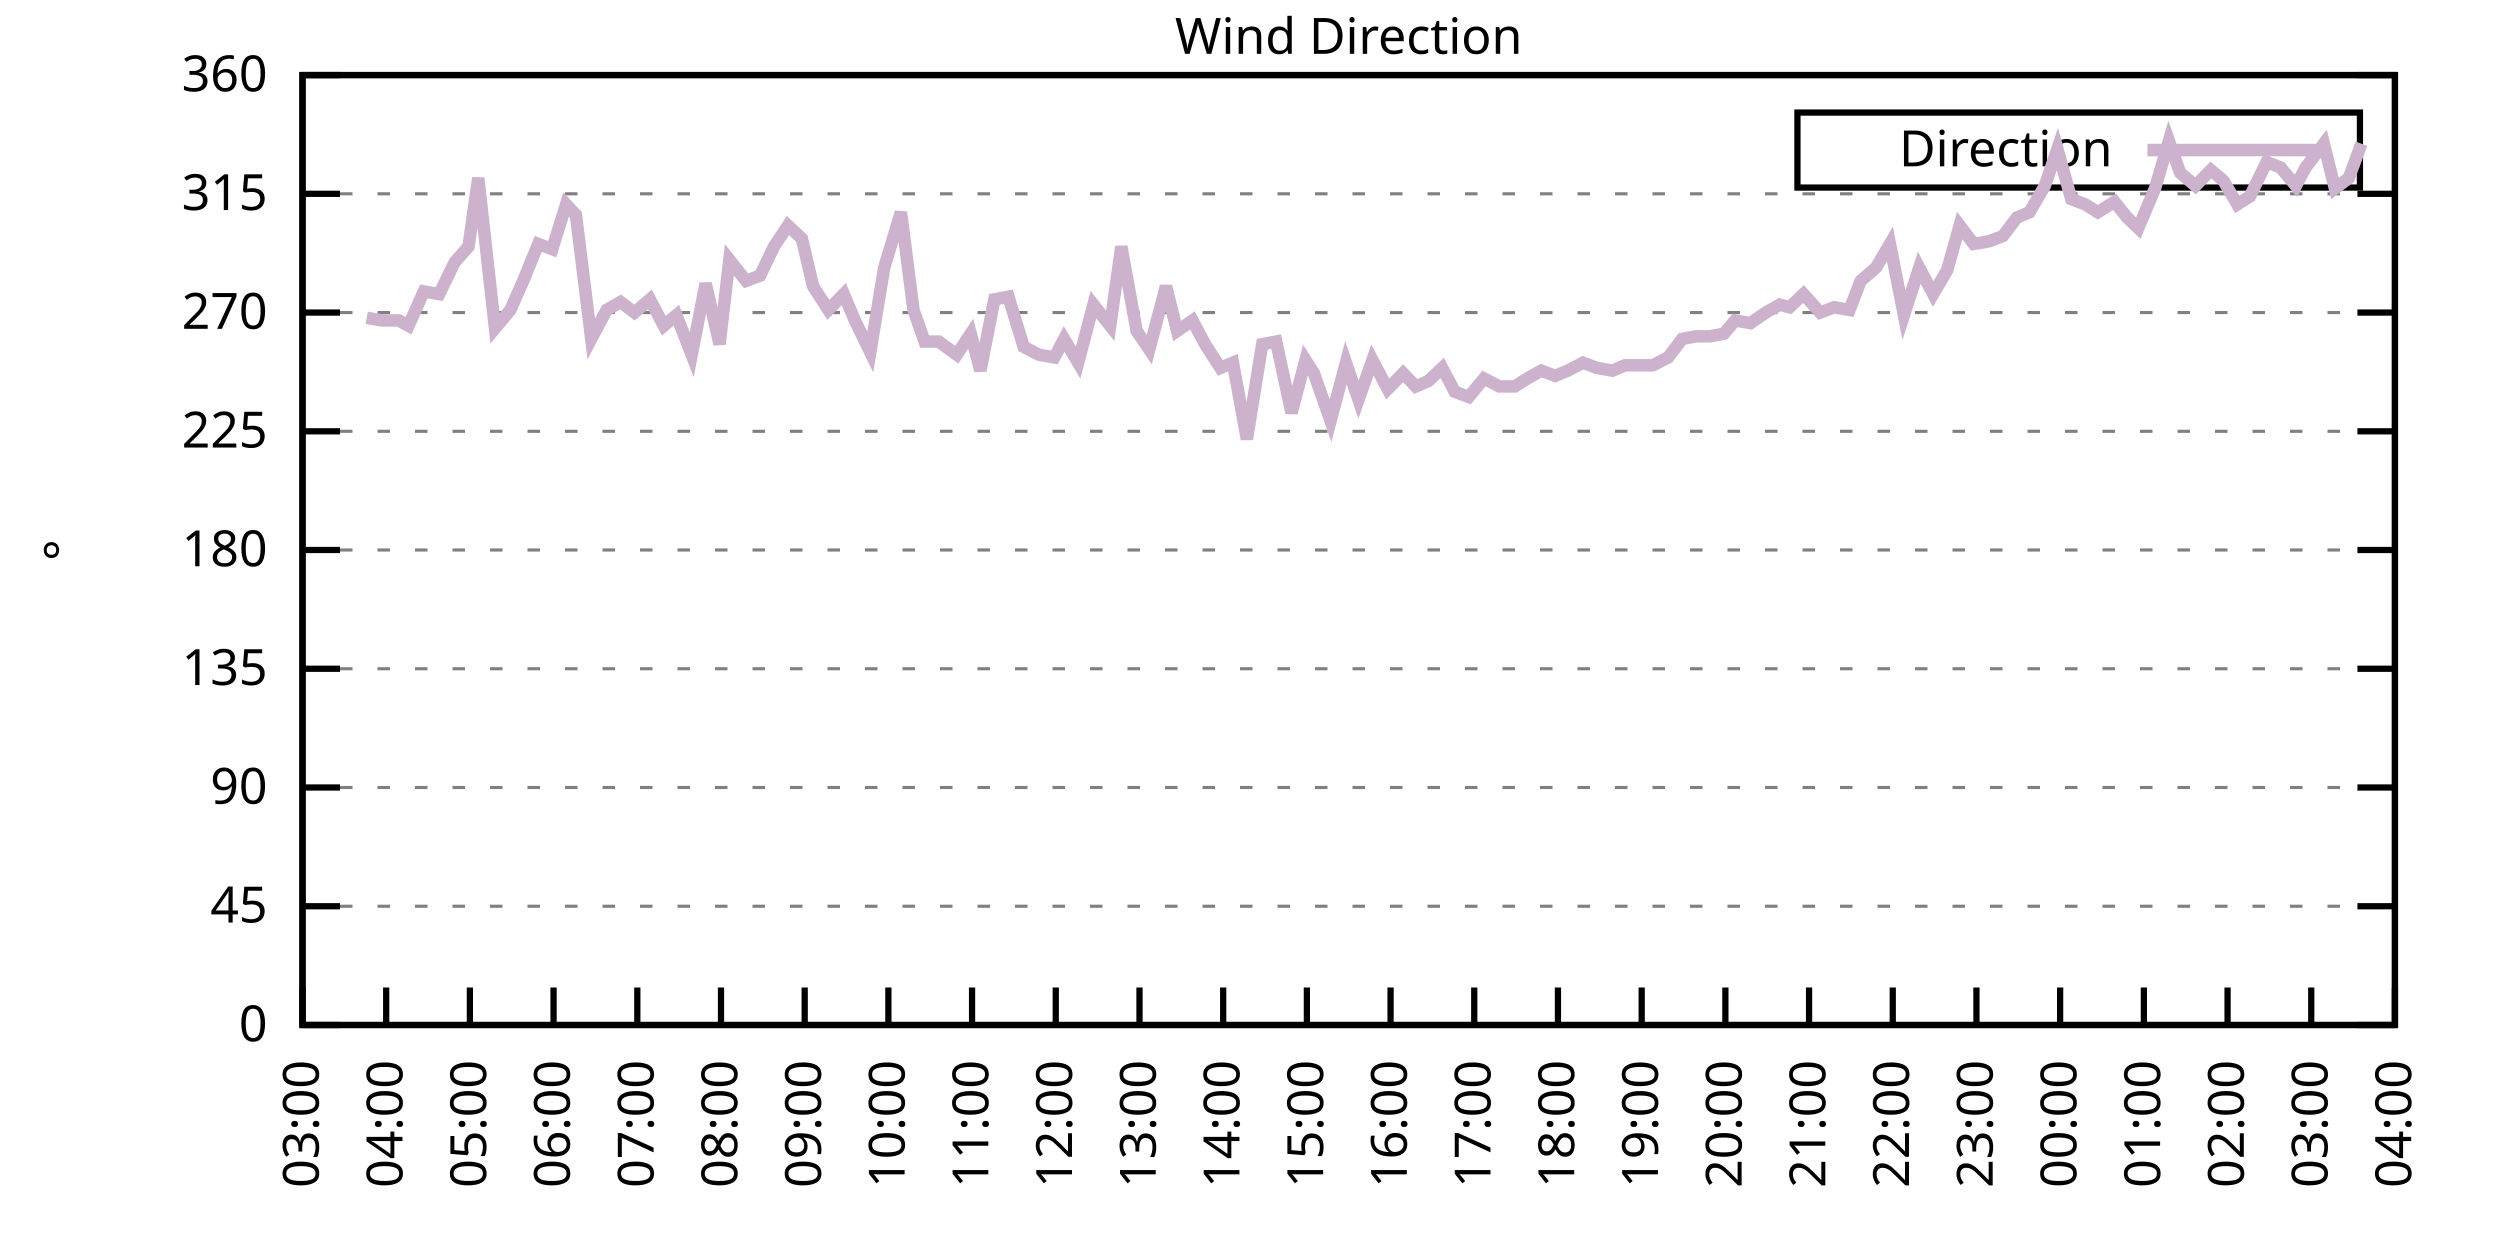
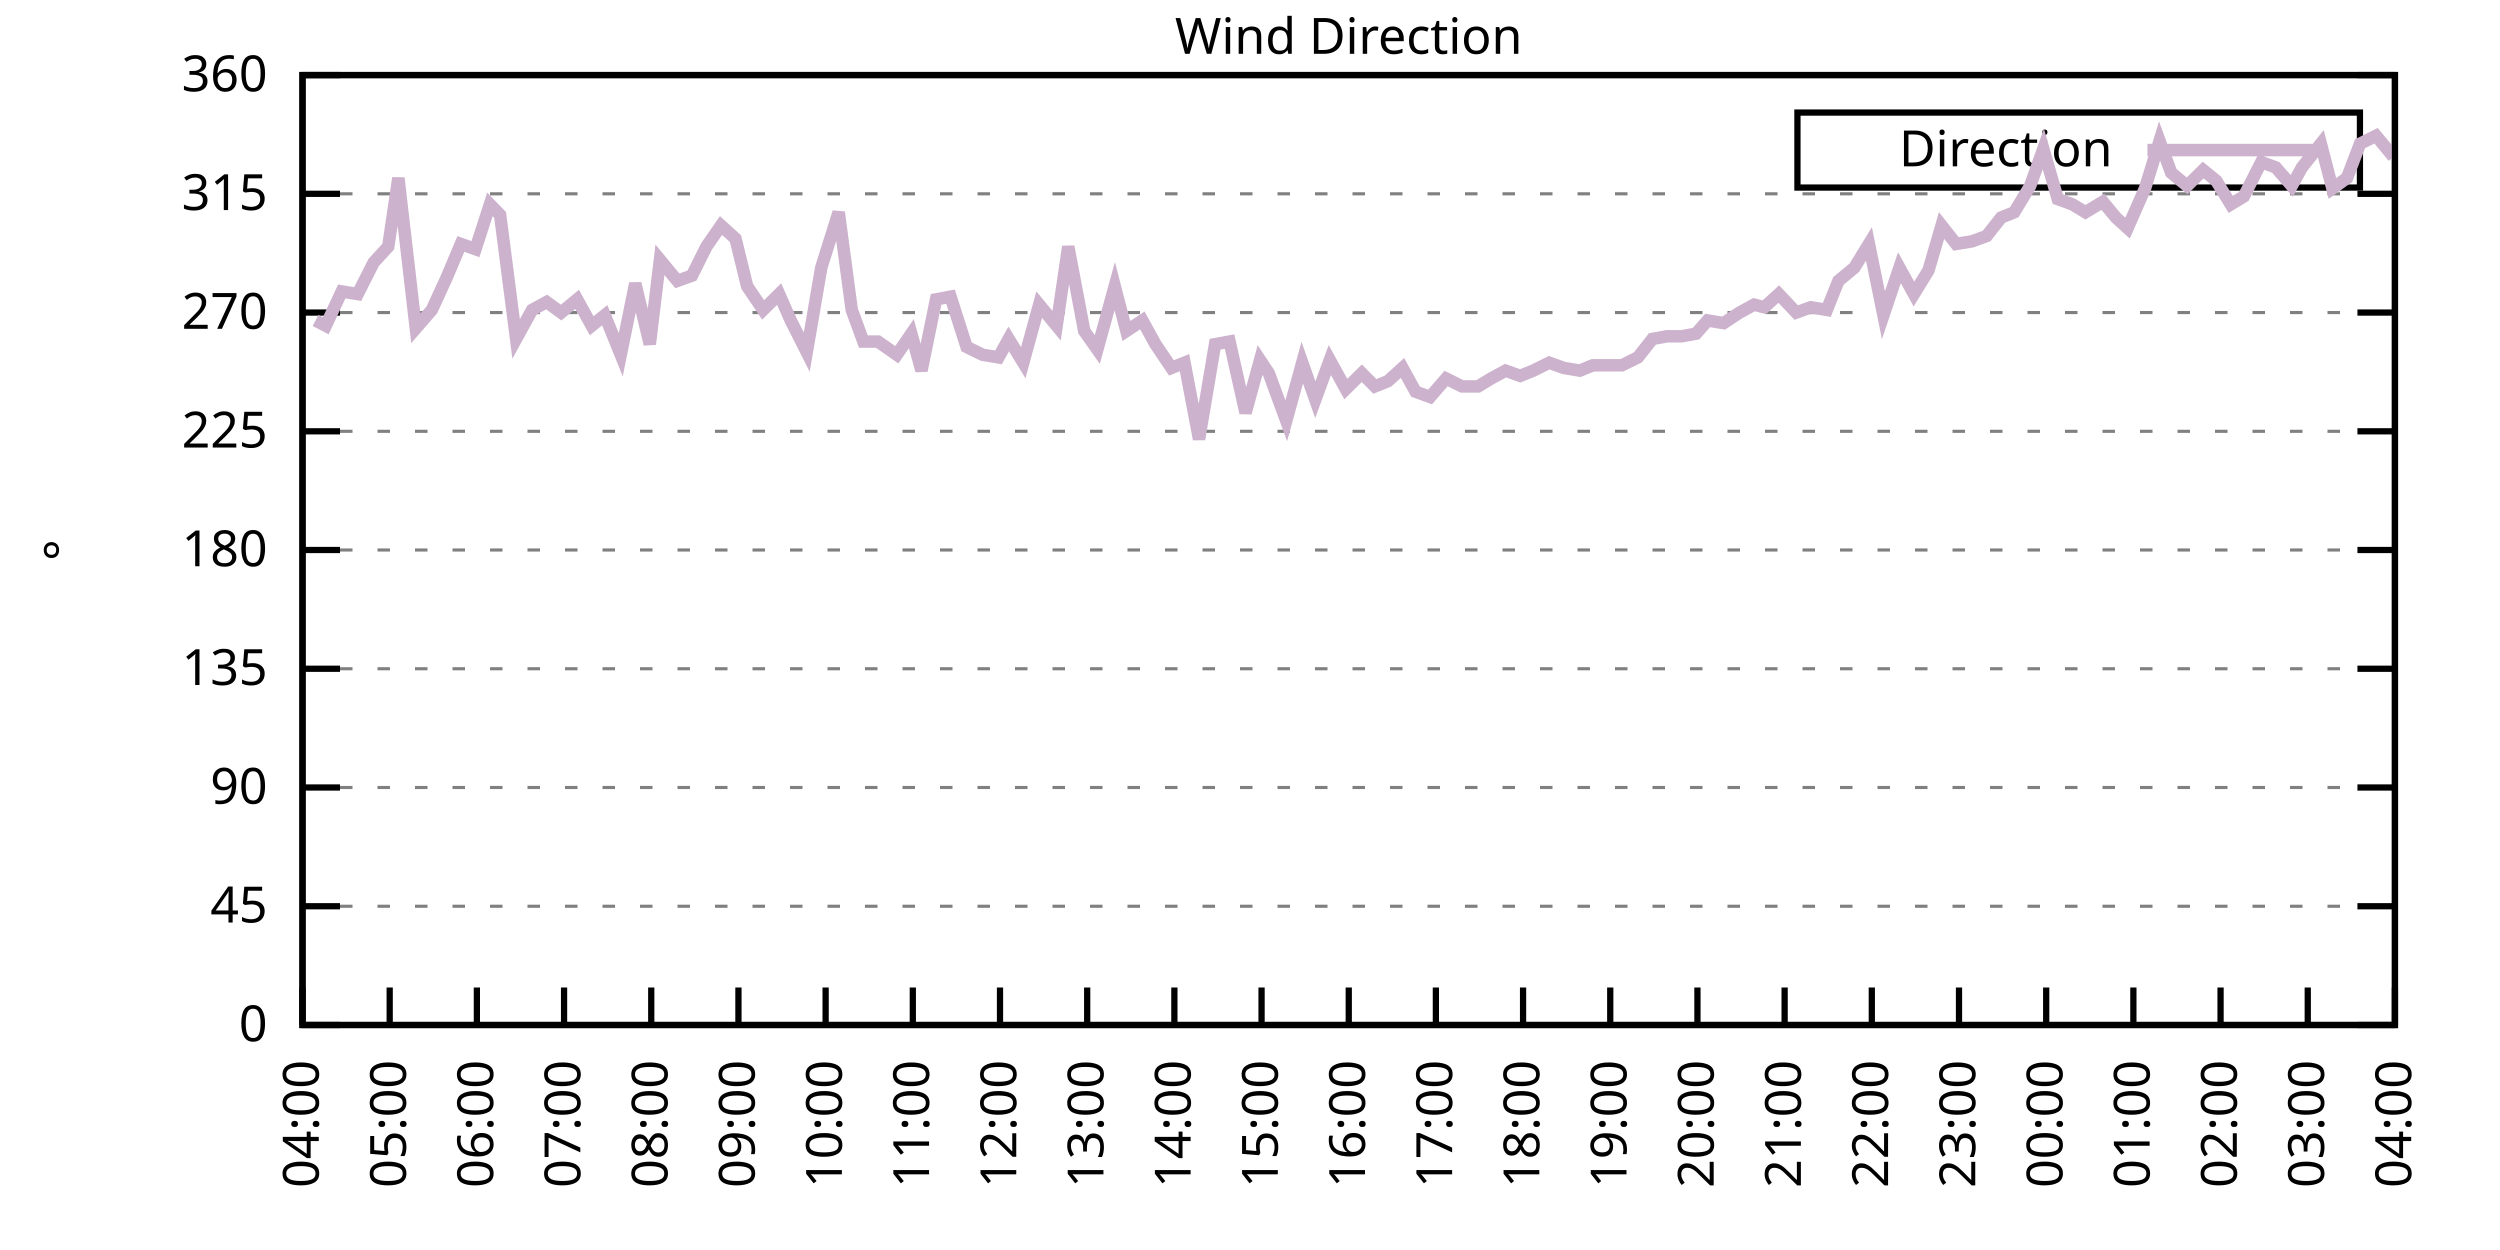
<svg xmlns="http://www.w3.org/2000/svg" xmlns:xlink="http://www.w3.org/1999/xlink" width="400" height="200" viewBox="0 0 400 200">
  <g id="gnuplot_canvas">
    <rect x="0" y="0" width="400" height="200" fill="none" />
    <defs>
      <circle id="gpDot" r="0.5" stroke-width="0.5" stroke="currentColor" />
      <path id="gpPt0" stroke-width="0.333" stroke="currentColor" d="M-1,0 h2 M0,-1 v2" />
      <path id="gpPt1" stroke-width="0.333" stroke="currentColor" d="M-1,-1 L1,1 M1,-1 L-1,1" />
      <path id="gpPt2" stroke-width="0.333" stroke="currentColor" d="M-1,0 L1,0 M0,-1 L0,1 M-1,-1 L1,1 M-1,1 L1,-1" />
      <rect id="gpPt3" stroke-width="0.333" stroke="currentColor" x="-1" y="-1" width="2" height="2" />
      <rect id="gpPt4" stroke-width="0.333" stroke="currentColor" fill="currentColor" x="-1" y="-1" width="2" height="2" />
      <circle id="gpPt5" stroke-width="0.333" stroke="currentColor" cx="0" cy="0" r="1" />
      <use xlink:href="#gpPt5" id="gpPt6" fill="currentColor" stroke="none" />
      <path id="gpPt7" stroke-width="0.333" stroke="currentColor" d="M0,-1.33 L-1.33,0.67 L1.33,0.67 z" />
      <use xlink:href="#gpPt7" id="gpPt8" fill="currentColor" stroke="none" />
      <use xlink:href="#gpPt7" id="gpPt9" stroke="currentColor" transform="rotate(180)" />
      <use xlink:href="#gpPt9" id="gpPt10" fill="currentColor" stroke="none" />
      <use xlink:href="#gpPt3" id="gpPt11" stroke="currentColor" transform="rotate(45)" />
      <use xlink:href="#gpPt11" id="gpPt12" fill="currentColor" stroke="none" />
      <path id="gpPt13" stroke-width="0.333" stroke="currentColor" d="M0,1.330 L1.265,0.411 L0.782,-1.067 L-0.782,-1.076 L-1.265,0.411 z" />
      <use xlink:href="#gpPt13" id="gpPt14" fill="currentColor" stroke="none" />
      <filter id="textbox" filterUnits="objectBoundingBox" x="0" y="0" height="1" width="1">
        <feFlood flood-color="white" flood-opacity="1" result="bgnd" />
        <feComposite in="SourceGraphic" in2="bgnd" operator="atop" />
      </filter>
      <filter id="greybox" filterUnits="objectBoundingBox" x="0" y="0" height="1" width="1">
        <feFlood flood-color="lightgrey" flood-opacity="1" result="grey" />
        <feComposite in="SourceGraphic" in2="grey" operator="atop" />
      </filter>
    </defs>
    <g fill="none" color="white" stroke="currentColor" stroke-width="1.00" stroke-linecap="butt" stroke-linejoin="miter">
</g>
    <g fill="none" color="black" stroke="currentColor" stroke-width="1.00" stroke-linecap="butt" stroke-linejoin="miter">
      <g stroke="none" shape-rendering="crispEdges">
        <polygon fill="rgb(255, 255, 255)" points="48.40,164.00 383.18,164.00 383.18,12.02 48.40,12.02 " />
      </g>
    </g>
    <g fill="none" color="black" stroke="currentColor" stroke-width="1.00" stroke-linecap="butt" stroke-linejoin="miter">
</g>
    <g fill="none" color="black" stroke="black" stroke-width="0.50" stroke-linecap="butt" stroke-linejoin="miter">
</g>
    <g fill="none" color="gray" stroke="currentColor" stroke-width="0.50" stroke-linecap="butt" stroke-linejoin="miter">
      <path stroke="gray" stroke-dasharray="2,4" class="gridline" d="M48.40,164.00 L383.19,164.00  " />
    </g>
    <g fill="none" color="gray" stroke="gray" stroke-width="1.00" stroke-linecap="butt" stroke-linejoin="miter">
</g>
    <g fill="none" color="black" stroke="currentColor" stroke-width="1.00" stroke-linecap="butt" stroke-linejoin="miter">
      <path stroke="black" d="M48.40,164.00 L54.40,164.00 M383.19,164.00 L377.19,164.00  " />
      <g transform="translate(42.80,166.60)" stroke="none" fill="black" font-family="Sans" font-size="8.00" text-anchor="end">
        <text>
          <tspan font-family="Sans"> 0</tspan>
        </text>
      </g>
    </g>
    <g fill="none" color="black" stroke="currentColor" stroke-width="1.00" stroke-linecap="butt" stroke-linejoin="miter">
</g>
    <g fill="none" color="black" stroke="black" stroke-width="0.50" stroke-linecap="butt" stroke-linejoin="miter">
</g>
    <g fill="none" color="gray" stroke="currentColor" stroke-width="0.50" stroke-linecap="butt" stroke-linejoin="miter">
      <path stroke="gray" stroke-dasharray="2,4" class="gridline" d="M48.40,145.00 L383.19,145.00  " />
    </g>
    <g fill="none" color="gray" stroke="gray" stroke-width="1.00" stroke-linecap="butt" stroke-linejoin="miter">
</g>
    <g fill="none" color="black" stroke="currentColor" stroke-width="1.00" stroke-linecap="butt" stroke-linejoin="miter">
      <path stroke="black" d="M48.40,145.00 L54.40,145.00 M383.19,145.00 L377.19,145.00  " />
      <g transform="translate(42.80,147.60)" stroke="none" fill="black" font-family="Sans" font-size="8.00" text-anchor="end">
        <text>
          <tspan font-family="Sans"> 45</tspan>
        </text>
      </g>
    </g>
    <g fill="none" color="black" stroke="currentColor" stroke-width="1.00" stroke-linecap="butt" stroke-linejoin="miter">
</g>
    <g fill="none" color="black" stroke="black" stroke-width="0.50" stroke-linecap="butt" stroke-linejoin="miter">
</g>
    <g fill="none" color="gray" stroke="currentColor" stroke-width="0.50" stroke-linecap="butt" stroke-linejoin="miter">
      <path stroke="gray" stroke-dasharray="2,4" class="gridline" d="M48.40,126.00 L383.19,126.00  " />
    </g>
    <g fill="none" color="gray" stroke="gray" stroke-width="1.00" stroke-linecap="butt" stroke-linejoin="miter">
</g>
    <g fill="none" color="black" stroke="currentColor" stroke-width="1.00" stroke-linecap="butt" stroke-linejoin="miter">
      <path stroke="black" d="M48.40,126.00 L54.40,126.00 M383.19,126.00 L377.19,126.00  " />
      <g transform="translate(42.80,128.60)" stroke="none" fill="black" font-family="Sans" font-size="8.00" text-anchor="end">
        <text>
          <tspan font-family="Sans"> 90</tspan>
        </text>
      </g>
    </g>
    <g fill="none" color="black" stroke="currentColor" stroke-width="1.00" stroke-linecap="butt" stroke-linejoin="miter">
</g>
    <g fill="none" color="black" stroke="black" stroke-width="0.50" stroke-linecap="butt" stroke-linejoin="miter">
</g>
    <g fill="none" color="gray" stroke="currentColor" stroke-width="0.50" stroke-linecap="butt" stroke-linejoin="miter">
      <path stroke="gray" stroke-dasharray="2,4" class="gridline" d="M48.40,107.00 L383.19,107.00  " />
    </g>
    <g fill="none" color="gray" stroke="gray" stroke-width="1.00" stroke-linecap="butt" stroke-linejoin="miter">
</g>
    <g fill="none" color="black" stroke="currentColor" stroke-width="1.00" stroke-linecap="butt" stroke-linejoin="miter">
      <path stroke="black" d="M48.40,107.00 L54.40,107.00 M383.19,107.00 L377.19,107.00  " />
      <g transform="translate(42.80,109.60)" stroke="none" fill="black" font-family="Sans" font-size="8.00" text-anchor="end">
        <text>
          <tspan font-family="Sans"> 135</tspan>
        </text>
      </g>
    </g>
    <g fill="none" color="black" stroke="currentColor" stroke-width="1.00" stroke-linecap="butt" stroke-linejoin="miter">
</g>
    <g fill="none" color="black" stroke="black" stroke-width="0.50" stroke-linecap="butt" stroke-linejoin="miter">
</g>
    <g fill="none" color="gray" stroke="currentColor" stroke-width="0.50" stroke-linecap="butt" stroke-linejoin="miter">
      <path stroke="gray" stroke-dasharray="2,4" class="gridline" d="M48.40,88.00 L383.19,88.00  " />
    </g>
    <g fill="none" color="gray" stroke="gray" stroke-width="1.00" stroke-linecap="butt" stroke-linejoin="miter">
</g>
    <g fill="none" color="black" stroke="currentColor" stroke-width="1.00" stroke-linecap="butt" stroke-linejoin="miter">
      <path stroke="black" d="M48.40,88.00 L54.40,88.00 M383.19,88.00 L377.19,88.00  " />
      <g transform="translate(42.80,90.60)" stroke="none" fill="black" font-family="Sans" font-size="8.00" text-anchor="end">
        <text>
          <tspan font-family="Sans"> 180</tspan>
        </text>
      </g>
    </g>
    <g fill="none" color="black" stroke="currentColor" stroke-width="1.00" stroke-linecap="butt" stroke-linejoin="miter">
</g>
    <g fill="none" color="black" stroke="black" stroke-width="0.50" stroke-linecap="butt" stroke-linejoin="miter">
</g>
    <g fill="none" color="gray" stroke="currentColor" stroke-width="0.50" stroke-linecap="butt" stroke-linejoin="miter">
      <path stroke="gray" stroke-dasharray="2,4" class="gridline" d="M48.40,69.01 L383.19,69.01  " />
    </g>
    <g fill="none" color="gray" stroke="gray" stroke-width="1.00" stroke-linecap="butt" stroke-linejoin="miter">
</g>
    <g fill="none" color="black" stroke="currentColor" stroke-width="1.00" stroke-linecap="butt" stroke-linejoin="miter">
      <path stroke="black" d="M48.40,69.01 L54.40,69.01 M383.19,69.01 L377.19,69.01  " />
      <g transform="translate(42.80,71.61)" stroke="none" fill="black" font-family="Sans" font-size="8.00" text-anchor="end">
        <text>
          <tspan font-family="Sans"> 225</tspan>
        </text>
      </g>
    </g>
    <g fill="none" color="black" stroke="currentColor" stroke-width="1.00" stroke-linecap="butt" stroke-linejoin="miter">
</g>
    <g fill="none" color="black" stroke="black" stroke-width="0.50" stroke-linecap="butt" stroke-linejoin="miter">
</g>
    <g fill="none" color="gray" stroke="currentColor" stroke-width="0.50" stroke-linecap="butt" stroke-linejoin="miter">
      <path stroke="gray" stroke-dasharray="2,4" class="gridline" d="M48.40,50.01 L383.19,50.01  " />
    </g>
    <g fill="none" color="gray" stroke="gray" stroke-width="1.00" stroke-linecap="butt" stroke-linejoin="miter">
</g>
    <g fill="none" color="black" stroke="currentColor" stroke-width="1.00" stroke-linecap="butt" stroke-linejoin="miter">
      <path stroke="black" d="M48.40,50.01 L54.40,50.01 M383.19,50.01 L377.19,50.01  " />
      <g transform="translate(42.80,52.61)" stroke="none" fill="black" font-family="Sans" font-size="8.00" text-anchor="end">
        <text>
          <tspan font-family="Sans"> 270</tspan>
        </text>
      </g>
    </g>
    <g fill="none" color="black" stroke="currentColor" stroke-width="1.00" stroke-linecap="butt" stroke-linejoin="miter">
</g>
    <g fill="none" color="black" stroke="black" stroke-width="0.50" stroke-linecap="butt" stroke-linejoin="miter">
</g>
    <g fill="none" color="gray" stroke="currentColor" stroke-width="0.50" stroke-linecap="butt" stroke-linejoin="miter">
      <path stroke="gray" stroke-dasharray="2,4" class="gridline" d="M48.40,31.01 L383.19,31.01  " />
    </g>
    <g fill="none" color="gray" stroke="gray" stroke-width="1.00" stroke-linecap="butt" stroke-linejoin="miter">
</g>
    <g fill="none" color="black" stroke="currentColor" stroke-width="1.00" stroke-linecap="butt" stroke-linejoin="miter">
      <path stroke="black" d="M48.40,31.01 L54.40,31.01 M383.19,31.01 L377.19,31.01  " />
      <g transform="translate(42.80,33.61)" stroke="none" fill="black" font-family="Sans" font-size="8.00" text-anchor="end">
        <text>
          <tspan font-family="Sans"> 315</tspan>
        </text>
      </g>
    </g>
    <g fill="none" color="black" stroke="currentColor" stroke-width="1.00" stroke-linecap="butt" stroke-linejoin="miter">
</g>
    <g fill="none" color="black" stroke="black" stroke-width="0.50" stroke-linecap="butt" stroke-linejoin="miter">
</g>
    <g fill="none" color="gray" stroke="currentColor" stroke-width="0.50" stroke-linecap="butt" stroke-linejoin="miter">
      <path stroke="gray" stroke-dasharray="2,4" class="gridline" d="M48.40,12.01 L383.19,12.01  " />
    </g>
    <g fill="none" color="gray" stroke="gray" stroke-width="1.00" stroke-linecap="butt" stroke-linejoin="miter">
</g>
    <g fill="none" color="black" stroke="currentColor" stroke-width="1.00" stroke-linecap="butt" stroke-linejoin="miter">
      <path stroke="black" d="M48.40,12.01 L54.40,12.01 M383.19,12.01 L377.19,12.01  " />
      <g transform="translate(42.80,14.61)" stroke="none" fill="black" font-family="Sans" font-size="8.00" text-anchor="end">
        <text>
          <tspan font-family="Sans"> 360</tspan>
        </text>
      </g>
    </g>
    <g fill="none" color="black" stroke="currentColor" stroke-width="1.00" stroke-linecap="butt" stroke-linejoin="miter">
      <path stroke="black" d="M48.40,164.00 L48.40,158.00  " />
      <g transform="translate(51.00,169.60) rotate(270.00)" stroke="none" fill="black" font-family="Sans" font-size="8.00" text-anchor="end">
        <text>
-           <tspan font-family="Sans">03:00</tspan>
-         </text>
-       </g>
-     </g>
-     <g fill="none" color="black" stroke="currentColor" stroke-width="1.00" stroke-linecap="butt" stroke-linejoin="miter">
-       <path stroke="black" d="M61.79,164.00 L61.79,158.00  " />
-       <g transform="translate(64.39,169.60) rotate(270.00)" stroke="none" fill="black" font-family="Sans" font-size="8.00" text-anchor="end">
-         <text>
          <tspan font-family="Sans">04:00</tspan>
        </text>
      </g>
    </g>
    <g fill="none" color="black" stroke="currentColor" stroke-width="1.00" stroke-linecap="butt" stroke-linejoin="miter">
-       <path stroke="black" d="M75.18,164.00 L75.18,158.00  " />
-       <g transform="translate(77.78,169.60) rotate(270.00)" stroke="none" fill="black" font-family="Sans" font-size="8.00" text-anchor="end">
+       <path stroke="black" d="M62.35,164.00 L62.35,158.00  " />
+       <g transform="translate(64.95,169.60) rotate(270.00)" stroke="none" fill="black" font-family="Sans" font-size="8.00" text-anchor="end">
        <text>
          <tspan font-family="Sans">05:00</tspan>
        </text>
      </g>
    </g>
    <g fill="none" color="black" stroke="currentColor" stroke-width="1.00" stroke-linecap="butt" stroke-linejoin="miter">
-       <path stroke="black" d="M88.57,164.00 L88.57,158.00  " />
-       <g transform="translate(91.17,169.60) rotate(270.00)" stroke="none" fill="black" font-family="Sans" font-size="8.00" text-anchor="end">
+       <path stroke="black" d="M76.30,164.00 L76.30,158.00  " />
+       <g transform="translate(78.90,169.60) rotate(270.00)" stroke="none" fill="black" font-family="Sans" font-size="8.00" text-anchor="end">
        <text>
          <tspan font-family="Sans">06:00</tspan>
        </text>
      </g>
    </g>
    <g fill="none" color="black" stroke="currentColor" stroke-width="1.00" stroke-linecap="butt" stroke-linejoin="miter">
-       <path stroke="black" d="M101.97,164.00 L101.97,158.00  " />
-       <g transform="translate(104.57,169.60) rotate(270.00)" stroke="none" fill="black" font-family="Sans" font-size="8.00" text-anchor="end">
+       <path stroke="black" d="M90.25,164.00 L90.25,158.00  " />
+       <g transform="translate(92.85,169.60) rotate(270.00)" stroke="none" fill="black" font-family="Sans" font-size="8.00" text-anchor="end">
        <text>
          <tspan font-family="Sans">07:00</tspan>
        </text>
      </g>
    </g>
    <g fill="none" color="black" stroke="currentColor" stroke-width="1.00" stroke-linecap="butt" stroke-linejoin="miter">
-       <path stroke="black" d="M115.36,164.00 L115.36,158.00  " />
-       <g transform="translate(117.96,169.60) rotate(270.00)" stroke="none" fill="black" font-family="Sans" font-size="8.00" text-anchor="end">
+       <path stroke="black" d="M104.20,164.00 L104.20,158.00  " />
+       <g transform="translate(106.80,169.60) rotate(270.00)" stroke="none" fill="black" font-family="Sans" font-size="8.00" text-anchor="end">
        <text>
          <tspan font-family="Sans">08:00</tspan>
        </text>
      </g>
    </g>
    <g fill="none" color="black" stroke="currentColor" stroke-width="1.00" stroke-linecap="butt" stroke-linejoin="miter">
-       <path stroke="black" d="M128.75,164.00 L128.75,158.00  " />
-       <g transform="translate(131.35,169.60) rotate(270.00)" stroke="none" fill="black" font-family="Sans" font-size="8.00" text-anchor="end">
+       <path stroke="black" d="M118.15,164.00 L118.15,158.00  " />
+       <g transform="translate(120.75,169.60) rotate(270.00)" stroke="none" fill="black" font-family="Sans" font-size="8.00" text-anchor="end">
        <text>
          <tspan font-family="Sans">09:00</tspan>
        </text>
      </g>
    </g>
    <g fill="none" color="black" stroke="currentColor" stroke-width="1.00" stroke-linecap="butt" stroke-linejoin="miter">
-       <path stroke="black" d="M142.14,164.00 L142.14,158.00  " />
-       <g transform="translate(144.74,169.60) rotate(270.00)" stroke="none" fill="black" font-family="Sans" font-size="8.00" text-anchor="end">
+       <path stroke="black" d="M132.10,164.00 L132.10,158.00  " />
+       <g transform="translate(134.70,169.60) rotate(270.00)" stroke="none" fill="black" font-family="Sans" font-size="8.00" text-anchor="end">
        <text>
          <tspan font-family="Sans">10:00</tspan>
        </text>
      </g>
    </g>
    <g fill="none" color="black" stroke="currentColor" stroke-width="1.00" stroke-linecap="butt" stroke-linejoin="miter">
-       <path stroke="black" d="M155.53,164.00 L155.53,158.00  " />
-       <g transform="translate(158.13,169.60) rotate(270.00)" stroke="none" fill="black" font-family="Sans" font-size="8.00" text-anchor="end">
+       <path stroke="black" d="M146.05,164.00 L146.05,158.00  " />
+       <g transform="translate(148.65,169.60) rotate(270.00)" stroke="none" fill="black" font-family="Sans" font-size="8.00" text-anchor="end">
        <text>
          <tspan font-family="Sans">11:00</tspan>
        </text>
      </g>
    </g>
    <g fill="none" color="black" stroke="currentColor" stroke-width="1.00" stroke-linecap="butt" stroke-linejoin="miter">
-       <path stroke="black" d="M168.92,164.00 L168.92,158.00  " />
-       <g transform="translate(171.52,169.60) rotate(270.00)" stroke="none" fill="black" font-family="Sans" font-size="8.00" text-anchor="end">
+       <path stroke="black" d="M160.00,164.00 L160.00,158.00  " />
+       <g transform="translate(162.60,169.60) rotate(270.00)" stroke="none" fill="black" font-family="Sans" font-size="8.00" text-anchor="end">
        <text>
          <tspan font-family="Sans">12:00</tspan>
        </text>
      </g>
    </g>
    <g fill="none" color="black" stroke="currentColor" stroke-width="1.00" stroke-linecap="butt" stroke-linejoin="miter">
-       <path stroke="black" d="M182.32,164.00 L182.32,158.00  " />
-       <g transform="translate(184.92,169.60) rotate(270.00)" stroke="none" fill="black" font-family="Sans" font-size="8.00" text-anchor="end">
+       <path stroke="black" d="M173.95,164.00 L173.95,158.00  " />
+       <g transform="translate(176.55,169.60) rotate(270.00)" stroke="none" fill="black" font-family="Sans" font-size="8.00" text-anchor="end">
        <text>
          <tspan font-family="Sans">13:00</tspan>
        </text>
      </g>
    </g>
    <g fill="none" color="black" stroke="currentColor" stroke-width="1.00" stroke-linecap="butt" stroke-linejoin="miter">
-       <path stroke="black" d="M195.71,164.00 L195.71,158.00  " />
-       <g transform="translate(198.31,169.60) rotate(270.00)" stroke="none" fill="black" font-family="Sans" font-size="8.00" text-anchor="end">
+       <path stroke="black" d="M187.90,164.00 L187.90,158.00  " />
+       <g transform="translate(190.50,169.60) rotate(270.00)" stroke="none" fill="black" font-family="Sans" font-size="8.00" text-anchor="end">
        <text>
          <tspan font-family="Sans">14:00</tspan>
        </text>
      </g>
    </g>
    <g fill="none" color="black" stroke="currentColor" stroke-width="1.00" stroke-linecap="butt" stroke-linejoin="miter">
-       <path stroke="black" d="M209.10,164.00 L209.10,158.00  " />
-       <g transform="translate(211.70,169.60) rotate(270.00)" stroke="none" fill="black" font-family="Sans" font-size="8.00" text-anchor="end">
+       <path stroke="black" d="M201.85,164.00 L201.85,158.00  " />
+       <g transform="translate(204.45,169.60) rotate(270.00)" stroke="none" fill="black" font-family="Sans" font-size="8.00" text-anchor="end">
        <text>
          <tspan font-family="Sans">15:00</tspan>
        </text>
      </g>
    </g>
    <g fill="none" color="black" stroke="currentColor" stroke-width="1.00" stroke-linecap="butt" stroke-linejoin="miter">
-       <path stroke="black" d="M222.49,164.00 L222.49,158.00  " />
-       <g transform="translate(225.09,169.60) rotate(270.00)" stroke="none" fill="black" font-family="Sans" font-size="8.00" text-anchor="end">
+       <path stroke="black" d="M215.80,164.00 L215.80,158.00  " />
+       <g transform="translate(218.40,169.60) rotate(270.00)" stroke="none" fill="black" font-family="Sans" font-size="8.00" text-anchor="end">
        <text>
          <tspan font-family="Sans">16:00</tspan>
        </text>
      </g>
    </g>
    <g fill="none" color="black" stroke="currentColor" stroke-width="1.00" stroke-linecap="butt" stroke-linejoin="miter">
-       <path stroke="black" d="M235.88,164.00 L235.88,158.00  " />
-       <g transform="translate(238.48,169.60) rotate(270.00)" stroke="none" fill="black" font-family="Sans" font-size="8.00" text-anchor="end">
+       <path stroke="black" d="M229.74,164.00 L229.74,158.00  " />
+       <g transform="translate(232.34,169.60) rotate(270.00)" stroke="none" fill="black" font-family="Sans" font-size="8.00" text-anchor="end">
        <text>
          <tspan font-family="Sans">17:00</tspan>
        </text>
      </g>
    </g>
    <g fill="none" color="black" stroke="currentColor" stroke-width="1.00" stroke-linecap="butt" stroke-linejoin="miter">
-       <path stroke="black" d="M249.27,164.00 L249.27,158.00  " />
-       <g transform="translate(251.87,169.60) rotate(270.00)" stroke="none" fill="black" font-family="Sans" font-size="8.00" text-anchor="end">
+       <path stroke="black" d="M243.69,164.00 L243.69,158.00  " />
+       <g transform="translate(246.29,169.60) rotate(270.00)" stroke="none" fill="black" font-family="Sans" font-size="8.00" text-anchor="end">
        <text>
          <tspan font-family="Sans">18:00</tspan>
        </text>
      </g>
    </g>
    <g fill="none" color="black" stroke="currentColor" stroke-width="1.00" stroke-linecap="butt" stroke-linejoin="miter">
-       <path stroke="black" d="M262.67,164.00 L262.67,158.00  " />
-       <g transform="translate(265.27,169.60) rotate(270.00)" stroke="none" fill="black" font-family="Sans" font-size="8.00" text-anchor="end">
+       <path stroke="black" d="M257.64,164.00 L257.64,158.00  " />
+       <g transform="translate(260.24,169.60) rotate(270.00)" stroke="none" fill="black" font-family="Sans" font-size="8.00" text-anchor="end">
        <text>
          <tspan font-family="Sans">19:00</tspan>
        </text>
      </g>
    </g>
    <g fill="none" color="black" stroke="currentColor" stroke-width="1.00" stroke-linecap="butt" stroke-linejoin="miter">
-       <path stroke="black" d="M276.06,164.00 L276.06,158.00  " />
-       <g transform="translate(278.66,169.60) rotate(270.00)" stroke="none" fill="black" font-family="Sans" font-size="8.00" text-anchor="end">
+       <path stroke="black" d="M271.59,164.00 L271.59,158.00  " />
+       <g transform="translate(274.19,169.60) rotate(270.00)" stroke="none" fill="black" font-family="Sans" font-size="8.00" text-anchor="end">
        <text>
          <tspan font-family="Sans">20:00</tspan>
        </text>
      </g>
    </g>
    <g fill="none" color="black" stroke="currentColor" stroke-width="1.00" stroke-linecap="butt" stroke-linejoin="miter">
-       <path stroke="black" d="M289.45,164.00 L289.45,158.00  " />
-       <g transform="translate(292.05,169.60) rotate(270.00)" stroke="none" fill="black" font-family="Sans" font-size="8.00" text-anchor="end">
+       <path stroke="black" d="M285.54,164.00 L285.54,158.00  " />
+       <g transform="translate(288.14,169.60) rotate(270.00)" stroke="none" fill="black" font-family="Sans" font-size="8.00" text-anchor="end">
        <text>
          <tspan font-family="Sans">21:00</tspan>
        </text>
      </g>
    </g>
    <g fill="none" color="black" stroke="currentColor" stroke-width="1.00" stroke-linecap="butt" stroke-linejoin="miter">
-       <path stroke="black" d="M302.84,164.00 L302.84,158.00  " />
-       <g transform="translate(305.44,169.60) rotate(270.00)" stroke="none" fill="black" font-family="Sans" font-size="8.00" text-anchor="end">
+       <path stroke="black" d="M299.49,164.00 L299.49,158.00  " />
+       <g transform="translate(302.09,169.60) rotate(270.00)" stroke="none" fill="black" font-family="Sans" font-size="8.00" text-anchor="end">
        <text>
          <tspan font-family="Sans">22:00</tspan>
        </text>
      </g>
    </g>
    <g fill="none" color="black" stroke="currentColor" stroke-width="1.00" stroke-linecap="butt" stroke-linejoin="miter">
-       <path stroke="black" d="M316.23,164.00 L316.23,158.00  " />
-       <g transform="translate(318.83,169.60) rotate(270.00)" stroke="none" fill="black" font-family="Sans" font-size="8.00" text-anchor="end">
+       <path stroke="black" d="M313.44,164.00 L313.44,158.00  " />
+       <g transform="translate(316.04,169.60) rotate(270.00)" stroke="none" fill="black" font-family="Sans" font-size="8.00" text-anchor="end">
        <text>
          <tspan font-family="Sans">23:00</tspan>
        </text>
      </g>
    </g>
    <g fill="none" color="black" stroke="currentColor" stroke-width="1.00" stroke-linecap="butt" stroke-linejoin="miter">
-       <path stroke="black" d="M329.62,164.00 L329.62,158.00  " />
-       <g transform="translate(332.22,169.60) rotate(270.00)" stroke="none" fill="black" font-family="Sans" font-size="8.00" text-anchor="end">
+       <path stroke="black" d="M327.39,164.00 L327.39,158.00  " />
+       <g transform="translate(329.99,169.60) rotate(270.00)" stroke="none" fill="black" font-family="Sans" font-size="8.00" text-anchor="end">
        <text>
          <tspan font-family="Sans">00:00</tspan>
        </text>
      </g>
    </g>
    <g fill="none" color="black" stroke="currentColor" stroke-width="1.00" stroke-linecap="butt" stroke-linejoin="miter">
-       <path stroke="black" d="M343.02,164.00 L343.02,158.00  " />
-       <g transform="translate(345.62,169.60) rotate(270.00)" stroke="none" fill="black" font-family="Sans" font-size="8.00" text-anchor="end">
+       <path stroke="black" d="M341.34,164.00 L341.34,158.00  " />
+       <g transform="translate(343.94,169.60) rotate(270.00)" stroke="none" fill="black" font-family="Sans" font-size="8.00" text-anchor="end">
        <text>
          <tspan font-family="Sans">01:00</tspan>
        </text>
      </g>
    </g>
    <g fill="none" color="black" stroke="currentColor" stroke-width="1.00" stroke-linecap="butt" stroke-linejoin="miter">
-       <path stroke="black" d="M356.41,164.00 L356.41,158.00  " />
-       <g transform="translate(359.01,169.60) rotate(270.00)" stroke="none" fill="black" font-family="Sans" font-size="8.00" text-anchor="end">
+       <path stroke="black" d="M355.29,164.00 L355.29,158.00  " />
+       <g transform="translate(357.89,169.60) rotate(270.00)" stroke="none" fill="black" font-family="Sans" font-size="8.00" text-anchor="end">
        <text>
          <tspan font-family="Sans">02:00</tspan>
        </text>
      </g>
    </g>
    <g fill="none" color="black" stroke="currentColor" stroke-width="1.00" stroke-linecap="butt" stroke-linejoin="miter">
-       <path stroke="black" d="M369.80,164.00 L369.80,158.00  " />
-       <g transform="translate(372.40,169.60) rotate(270.00)" stroke="none" fill="black" font-family="Sans" font-size="8.00" text-anchor="end">
+       <path stroke="black" d="M369.24,164.00 L369.24,158.00  " />
+       <g transform="translate(371.84,169.60) rotate(270.00)" stroke="none" fill="black" font-family="Sans" font-size="8.00" text-anchor="end">
        <text>
          <tspan font-family="Sans">03:00</tspan>
        </text>
      </g>
    </g>
    <g fill="none" color="black" stroke="currentColor" stroke-width="1.00" stroke-linecap="butt" stroke-linejoin="miter">
      <path stroke="black" d="M383.19,164.00 L383.19,158.00  " />
      <g transform="translate(385.79,169.60) rotate(270.00)" stroke="none" fill="black" font-family="Sans" font-size="8.00" text-anchor="end">
        <text>
          <tspan font-family="Sans">04:00</tspan>
        </text>
      </g>
    </g>
    <g fill="none" color="black" stroke="currentColor" stroke-width="1.00" stroke-linecap="butt" stroke-linejoin="miter">
</g>
    <g fill="none" color="black" stroke="currentColor" stroke-width="1.00" stroke-linecap="butt" stroke-linejoin="miter">
      <path stroke="black" d="M48.40,12.01 L48.40,164.00 L383.19,164.00 L383.19,12.01 L48.40,12.01 Z  " />
    </g>
    <g fill="none" color="black" stroke="currentColor" stroke-width="1.00" stroke-linecap="butt" stroke-linejoin="miter">
</g>
    <g fill="none" color="black" stroke="currentColor" stroke-width="1.00" stroke-linecap="butt" stroke-linejoin="miter">
      <path stroke="black" d="M287.59,30.01 L287.59,18.01 L377.59,18.01 L377.59,30.01 L287.59,30.01 Z  " />
    </g>
    <g id="Wind_direction_plot_1">
      <g fill="none" color="white" stroke="black" stroke-width="2.00" stroke-linecap="butt" stroke-linejoin="miter">
</g>
      <g fill="none" color="black" stroke="currentColor" stroke-width="2.00" stroke-linecap="butt" stroke-linejoin="miter">
        <g transform="translate(337.99,26.61)" stroke="none" fill="black" font-family="Sans" font-size="8.00" text-anchor="end">
          <text>
            <tspan font-family="Sans">Direction</tspan>
          </text>
        </g>
      </g>
      <g fill="none" color="black" stroke="currentColor" stroke-width="2.00" stroke-linecap="butt" stroke-linejoin="miter">
-         <path stroke="rgb(204, 178, 204)" d="M343.59,24.01 L371.99,24.01 M58.67,50.85 L61.12,51.27 L63.80,51.27 L65.36,52.12 L67.82,46.63 L70.27,47.05   L72.73,41.99 L74.96,39.45 L76.52,28.48 L79.20,52.54 L81.66,49.59 L83.89,44.52 L86.12,39.03 L88.35,39.87   L90.58,32.70 L92.15,34.39 L94.60,54.23 L97.06,49.59 L99.29,48.32 L101.52,50.01 L103.98,47.90 L106.21,52.12   L108.22,50.43 L110.67,56.76 L112.90,45.36 L115.13,55.07 L116.70,41.56 L119.38,44.94 L121.61,44.10 L123.84,39.45   L126.07,36.08 L128.30,38.19 L130.09,45.79 L132.54,49.59 L135.00,47.05 L136.78,51.27 L139.24,56.34 L141.47,42.83   L144.15,33.96 L146.16,49.59 L147.94,54.65 L150.18,54.65 L153.08,56.76 L155.31,53.39 L156.87,59.30 L159.10,47.90   L161.34,47.47 L163.79,55.50 L166.25,56.76 L168.70,57.18 L170.26,54.23 L172.50,58.03 L174.95,48.74 L177.63,52.12   L179.41,39.45 L181.87,52.96 L183.88,55.92 L186.56,45.79 L188.34,52.96 L190.80,51.27 L192.81,55.07 L195.26,58.87   L197.27,58.03 L199.50,70.27 L201.96,55.07 L204.19,54.65 L206.64,66.05 L208.88,57.61 L210.22,59.72 L212.89,67.32   L215.35,58.03 L217.36,63.94 L219.59,57.61 L222.04,62.25 L224.50,59.72 L226.51,61.83 L228.52,60.98 L230.75,58.87   L232.76,62.67 L234.99,63.52 L237.44,60.56 L239.90,61.83 L242.36,61.83 L244.36,60.56 L246.60,59.30 L248.83,60.14   L250.84,59.30 L253.29,58.03 L255.52,58.87 L257.98,59.30 L259.99,58.45 L262.22,58.45 L264.45,58.45 L266.91,57.18   L269.14,54.23 L271.37,53.81 L273.60,53.81 L275.83,53.39 L277.62,51.27 L280.07,51.70 L282.53,50.01 L284.76,48.74   L286.32,49.16 L288.56,47.05 L291.23,50.01 L293.47,49.16 L295.92,49.59 L297.71,44.94 L300.16,42.83 L302.39,39.03   L304.63,50.43 L307.08,42.83 L309.31,47.05 L311.54,43.25 L313.55,36.08 L315.79,39.03 L318.24,38.61 L320.47,37.76   L322.70,34.81 L324.71,33.96 L327.17,29.74 L329.18,23.83 L331.41,31.85 L333.64,32.70 L335.65,33.96 L338.33,32.28   L340.34,34.81 L342.12,36.50 L344.80,30.16 L347.03,22.56 L348.82,27.63 L351.27,29.74 L353.73,27.21 L355.74,28.90   L357.97,32.70 L359.98,31.43 L362.66,25.94 L364.89,26.79 L367.34,29.74 L368.91,26.79 L371.81,22.99 L373.59,30.16   L375.82,28.48 L377.83,22.99  " />
+         <path stroke="rgb(204, 178, 204)" d="M343.59,24.01 L371.99,24.01 M50.49,51.27 L52.12,52.12 L54.68,46.63 L57.23,47.05 L59.79,41.99 L62.12,39.45   L63.74,28.48 L66.53,52.54 L69.09,49.59 L71.42,44.52 L73.74,39.03 L76.07,39.87 L78.39,32.70 L80.02,34.39   L82.58,54.23 L85.13,49.59 L87.46,48.32 L89.78,50.01 L92.34,47.90 L94.67,52.12 L96.76,50.43 L99.32,56.76   L101.64,45.36 L103.97,55.07 L105.59,41.56 L108.38,44.94 L110.71,44.10 L113.03,39.45 L115.36,36.08 L117.68,38.19   L119.54,45.79 L122.10,49.59 L124.66,47.05 L126.52,51.27 L129.08,56.34 L131.40,42.83 L134.19,33.96 L136.28,49.59   L138.14,54.65 L140.47,54.65 L143.49,56.76 L145.81,53.39 L147.44,59.30 L149.77,47.90 L152.09,47.47 L154.65,55.50   L157.21,56.76 L159.76,57.18 L161.39,54.23 L163.72,58.03 L166.27,48.74 L169.06,52.12 L170.92,39.45 L173.48,52.96   L175.57,55.92 L178.36,45.79 L180.22,52.96 L182.78,51.27 L184.87,55.07 L187.43,58.87 L189.52,58.03 L191.85,70.27   L194.41,55.07 L196.73,54.65 L199.29,66.05 L201.61,57.61 L203.01,59.72 L205.80,67.32 L208.36,58.03 L210.45,63.94   L212.77,57.61 L215.33,62.25 L217.89,59.72 L219.98,61.83 L222.07,60.98 L224.40,58.87 L226.49,62.67 L228.81,63.52   L231.37,60.56 L233.93,61.83 L236.49,61.83 L238.58,60.56 L240.90,59.30 L243.23,60.14 L245.32,59.30 L247.88,58.03   L250.20,58.87 L252.76,59.30 L254.85,58.45 L257.18,58.45 L259.50,58.45 L262.06,57.18 L264.39,54.23 L266.71,53.81   L269.04,53.81 L271.36,53.39 L273.22,51.27 L275.78,51.70 L278.34,50.01 L280.66,48.74 L282.29,49.16 L284.61,47.05   L287.40,50.01 L289.73,49.16 L292.29,49.59 L294.15,44.94 L296.70,42.83 L299.03,39.03 L301.35,50.43 L303.91,42.83   L306.23,47.05 L308.56,43.25 L310.65,36.08 L312.98,39.03 L315.53,38.61 L317.86,37.76 L320.18,34.81 L322.28,33.96   L324.83,29.74 L326.93,23.83 L329.25,31.85 L331.58,32.70 L333.67,33.96 L336.46,32.28 L338.55,34.81 L340.41,36.50   L343.20,30.16 L345.53,22.56 L347.39,27.63 L349.94,29.74 L352.50,27.21 L354.59,28.90 L356.92,32.70 L359.01,31.43   L361.80,25.94 L364.13,26.79 L366.68,29.74 L368.31,26.79 L371.33,22.99 L373.19,30.16 L375.52,28.48 L377.61,22.99   L380.17,21.72 L382.96,25.10  " />
      </g>
    </g>
    <g fill="none" color="black" stroke="currentColor" stroke-width="2.00" stroke-linecap="butt" stroke-linejoin="miter">
</g>
    <g fill="none" color="black" stroke="black" stroke-width="1.00" stroke-linecap="butt" stroke-linejoin="miter">
</g>
    <g fill="none" color="black" stroke="currentColor" stroke-width="1.00" stroke-linecap="butt" stroke-linejoin="miter">
      <path stroke="black" d="M48.40,12.01 L48.40,164.00 L383.19,164.00 L383.19,12.01 L48.40,12.01 Z  " />
      <g transform="translate(12.80,88.01) rotate(270.00)" stroke="none" fill="black" font-family="Sans" font-size="8.00" text-anchor="middle">
        <text>
          <tspan font-family="Sans">°</tspan>
        </text>
      </g>
    </g>
    <g fill="none" color="black" stroke="currentColor" stroke-width="1.00" stroke-linecap="butt" stroke-linejoin="miter">
</g>
    <g fill="none" color="black" stroke="currentColor" stroke-width="1.00" stroke-linecap="butt" stroke-linejoin="miter">
      <g transform="translate(215.79,8.61)" stroke="none" fill="black" font-family="Sans" font-size="8.00" text-anchor="middle">
        <text>
          <tspan font-family="Sans">Wind Direction</tspan>
        </text>
      </g>
    </g>
    <g fill="none" color="black" stroke="currentColor" stroke-width="1.00" stroke-linecap="butt" stroke-linejoin="miter">
</g>
  </g>
</svg>
